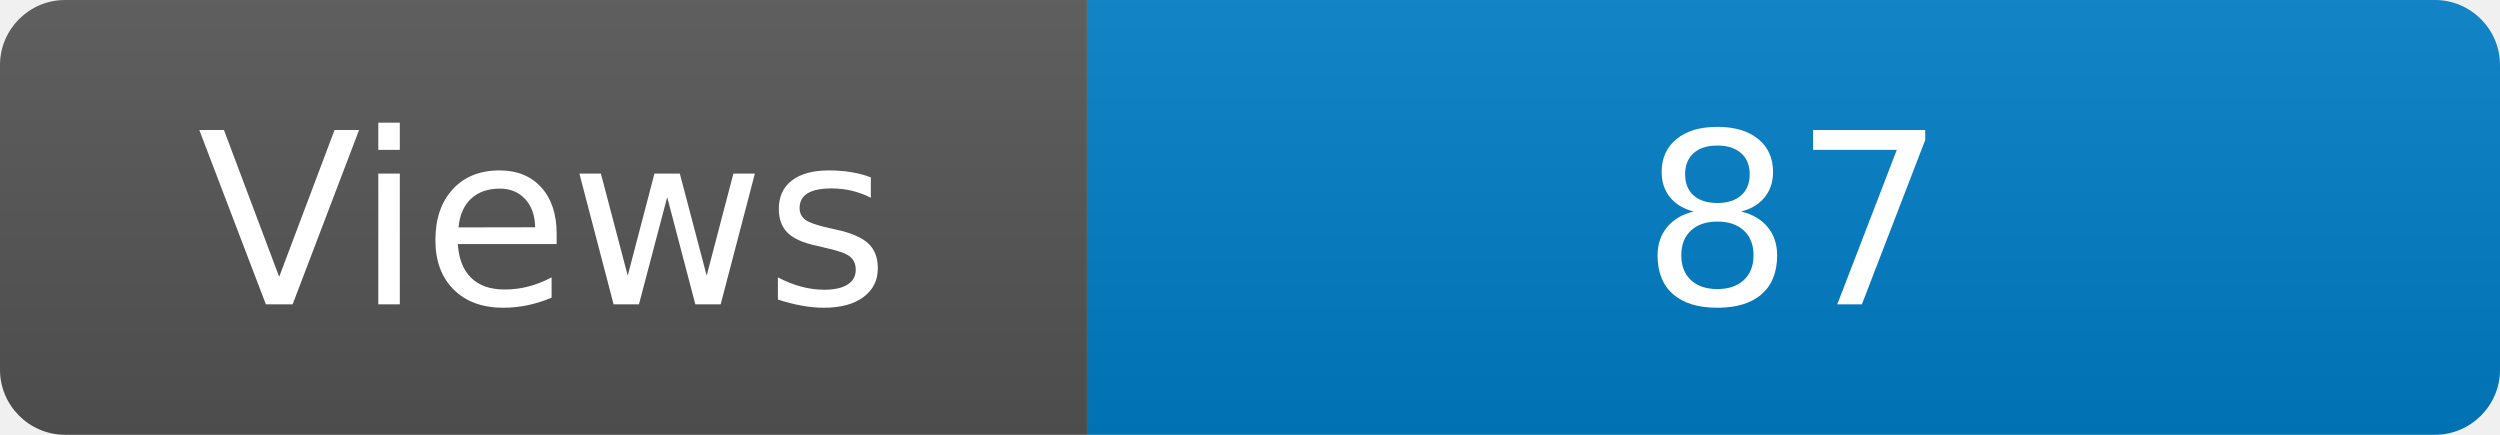
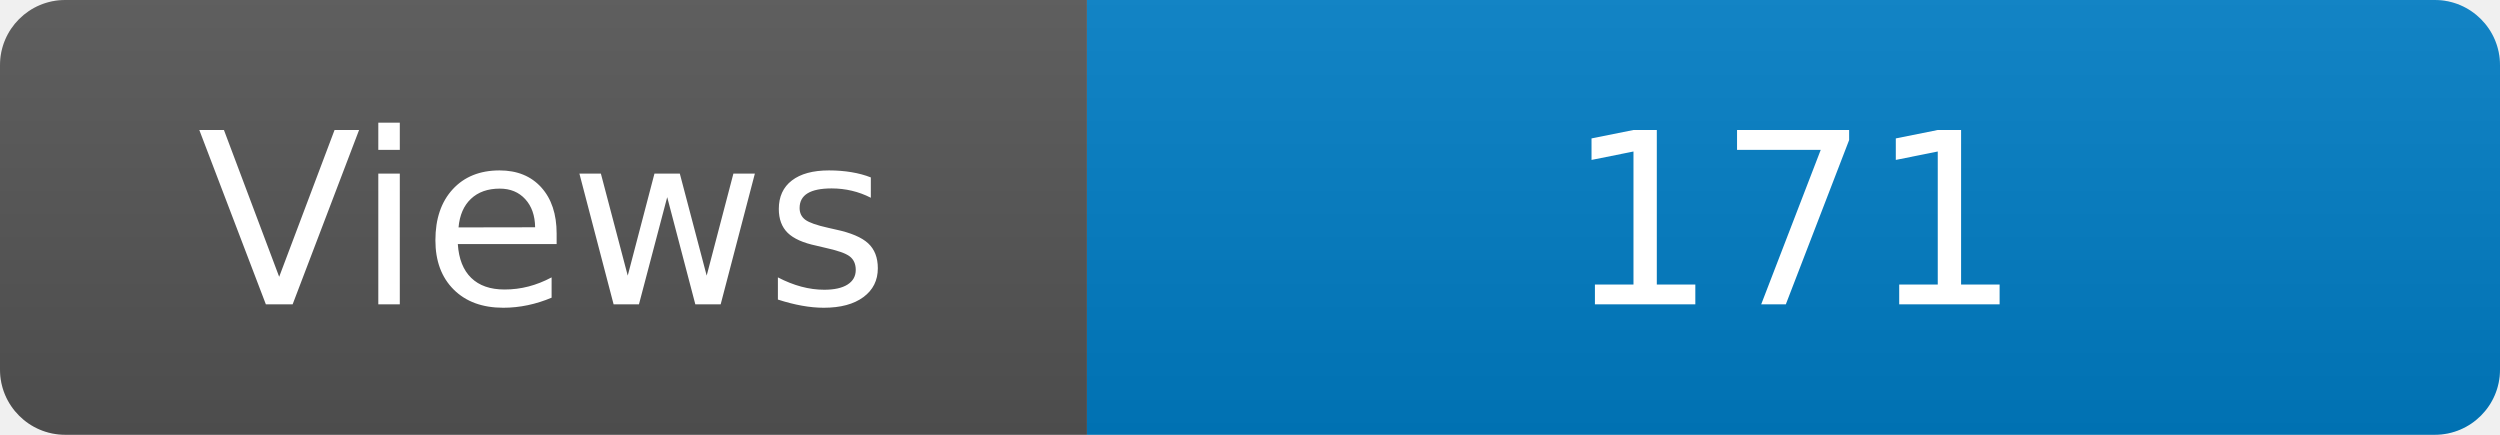
<svg xmlns="http://www.w3.org/2000/svg" width="115" height="20" role="img" aria-label="Maintained?: yes">
  <linearGradient id="s" x2="0" y2="100%">
    <stop offset="0" stop-color="#bbb" stop-opacity=".1" />
    <stop offset="1" stop-opacity=".1" />
  </linearGradient>
  <clipPath id="r">
    <rect width="115" height="20" rx="3" fill="#fff" />
  </clipPath>
  <g clip-path="url(#r)">
    <rect width="50" height="20" fill="#555" />
    <rect x="50" width="160" height="20" fill="#007ec6" />
    <rect width="115" height="20" fill="url(#s)" />
  </g>
  <g fill="#fff" text-anchor="middle" font-family="Verdana,Geneva,DejaVu Sans,sans-serif" font-size="110">
    <text x="250" y="140" transform="scale(.1)" fill="#fff">Views</text>
-     <text x="825" y="140" transform="scale(.1)" fill="#fff">87</text>
+     <text x="825" y="140" transform="scale(.1)" fill="#fff">171</text>
  </g>
</svg>
